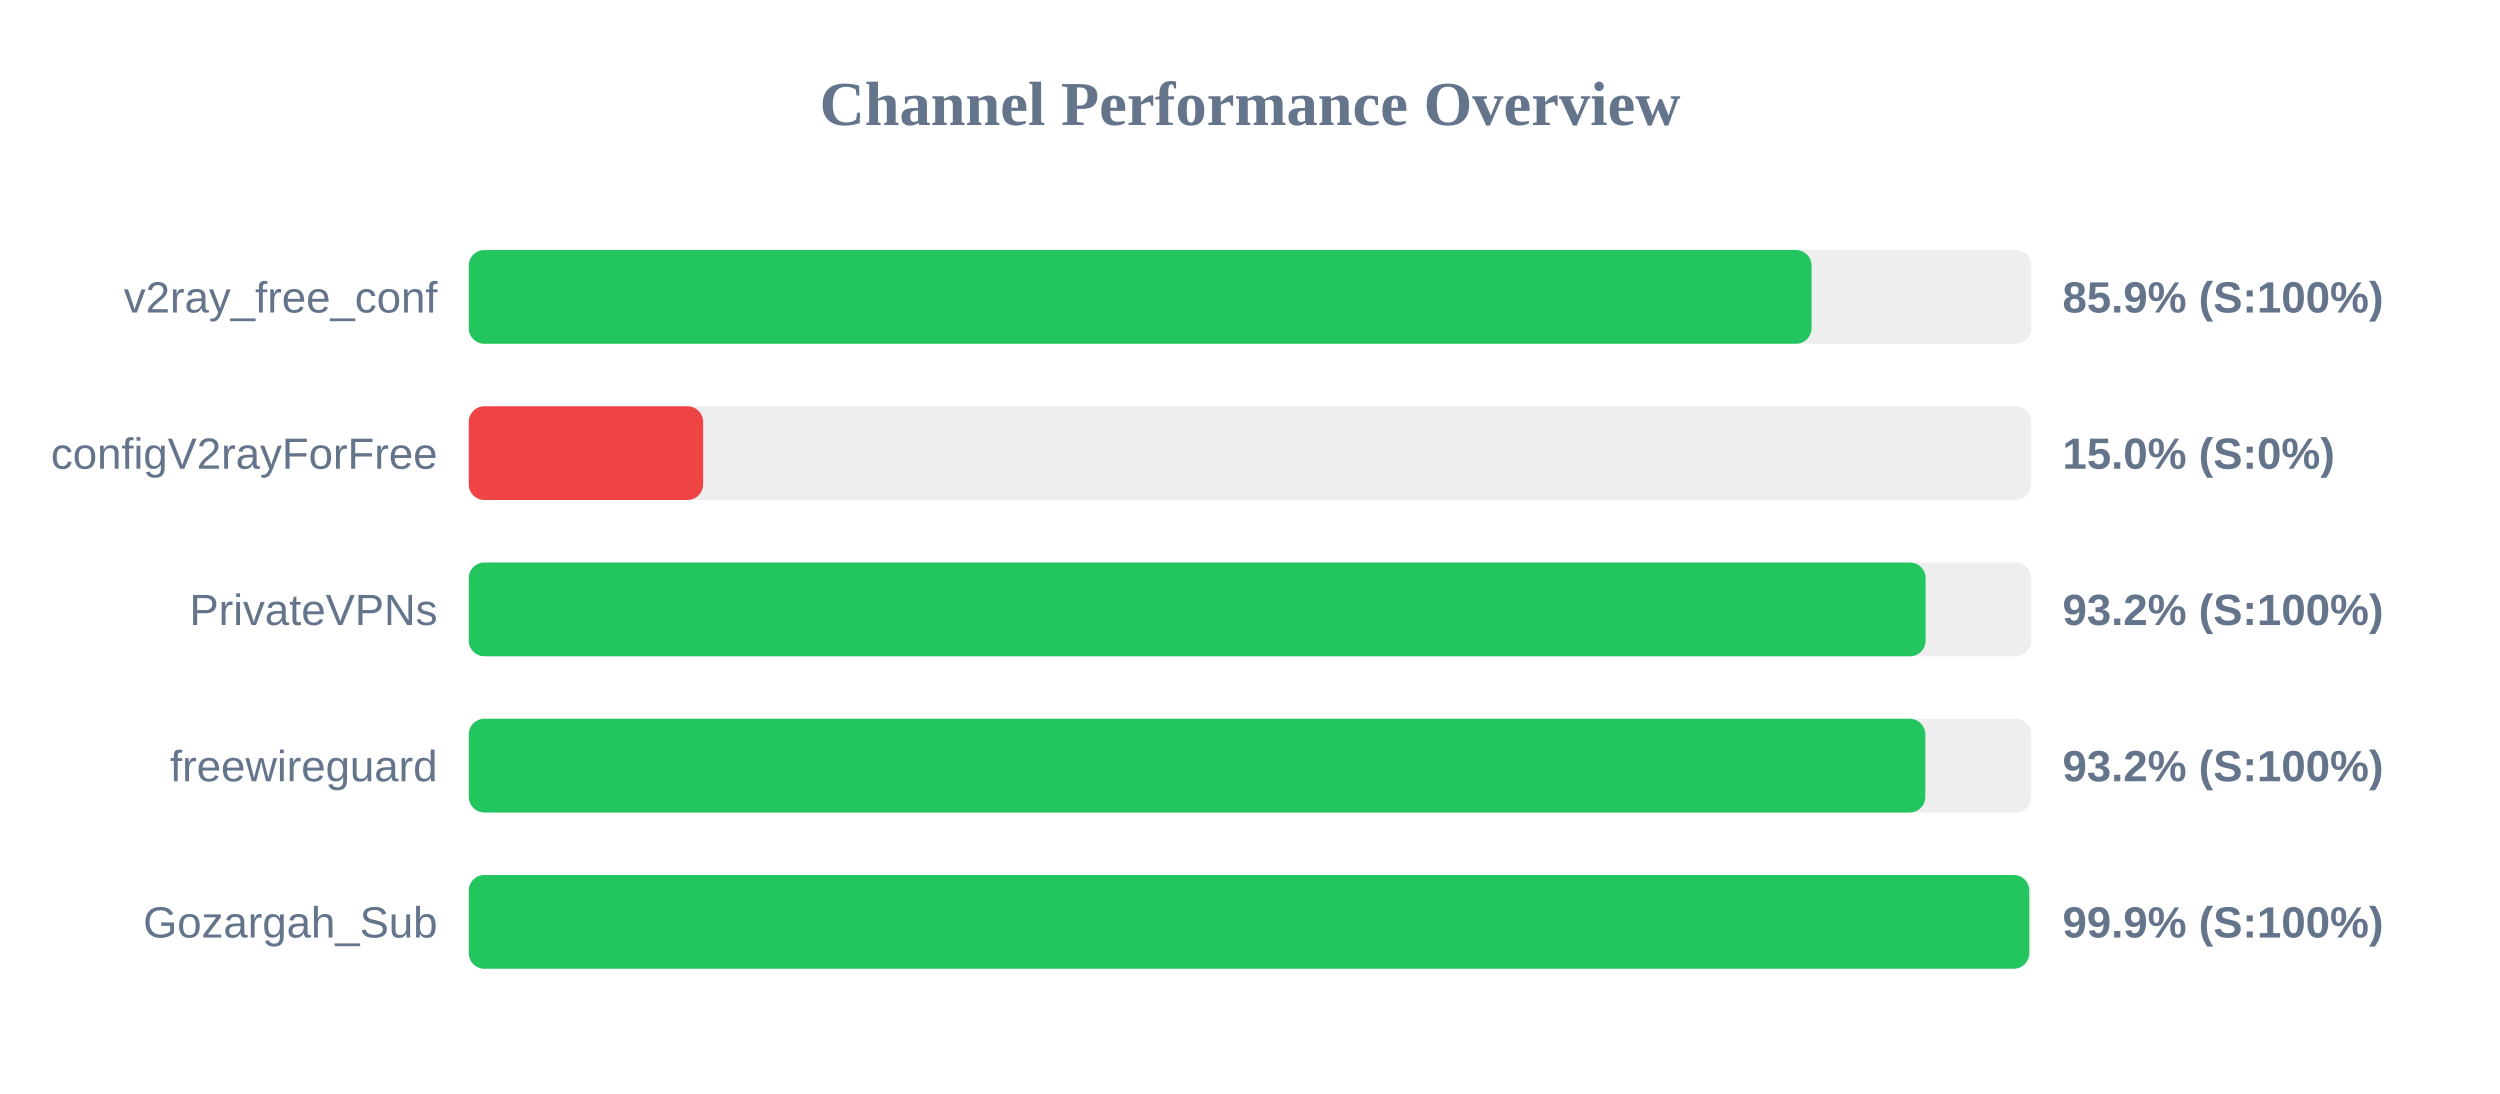
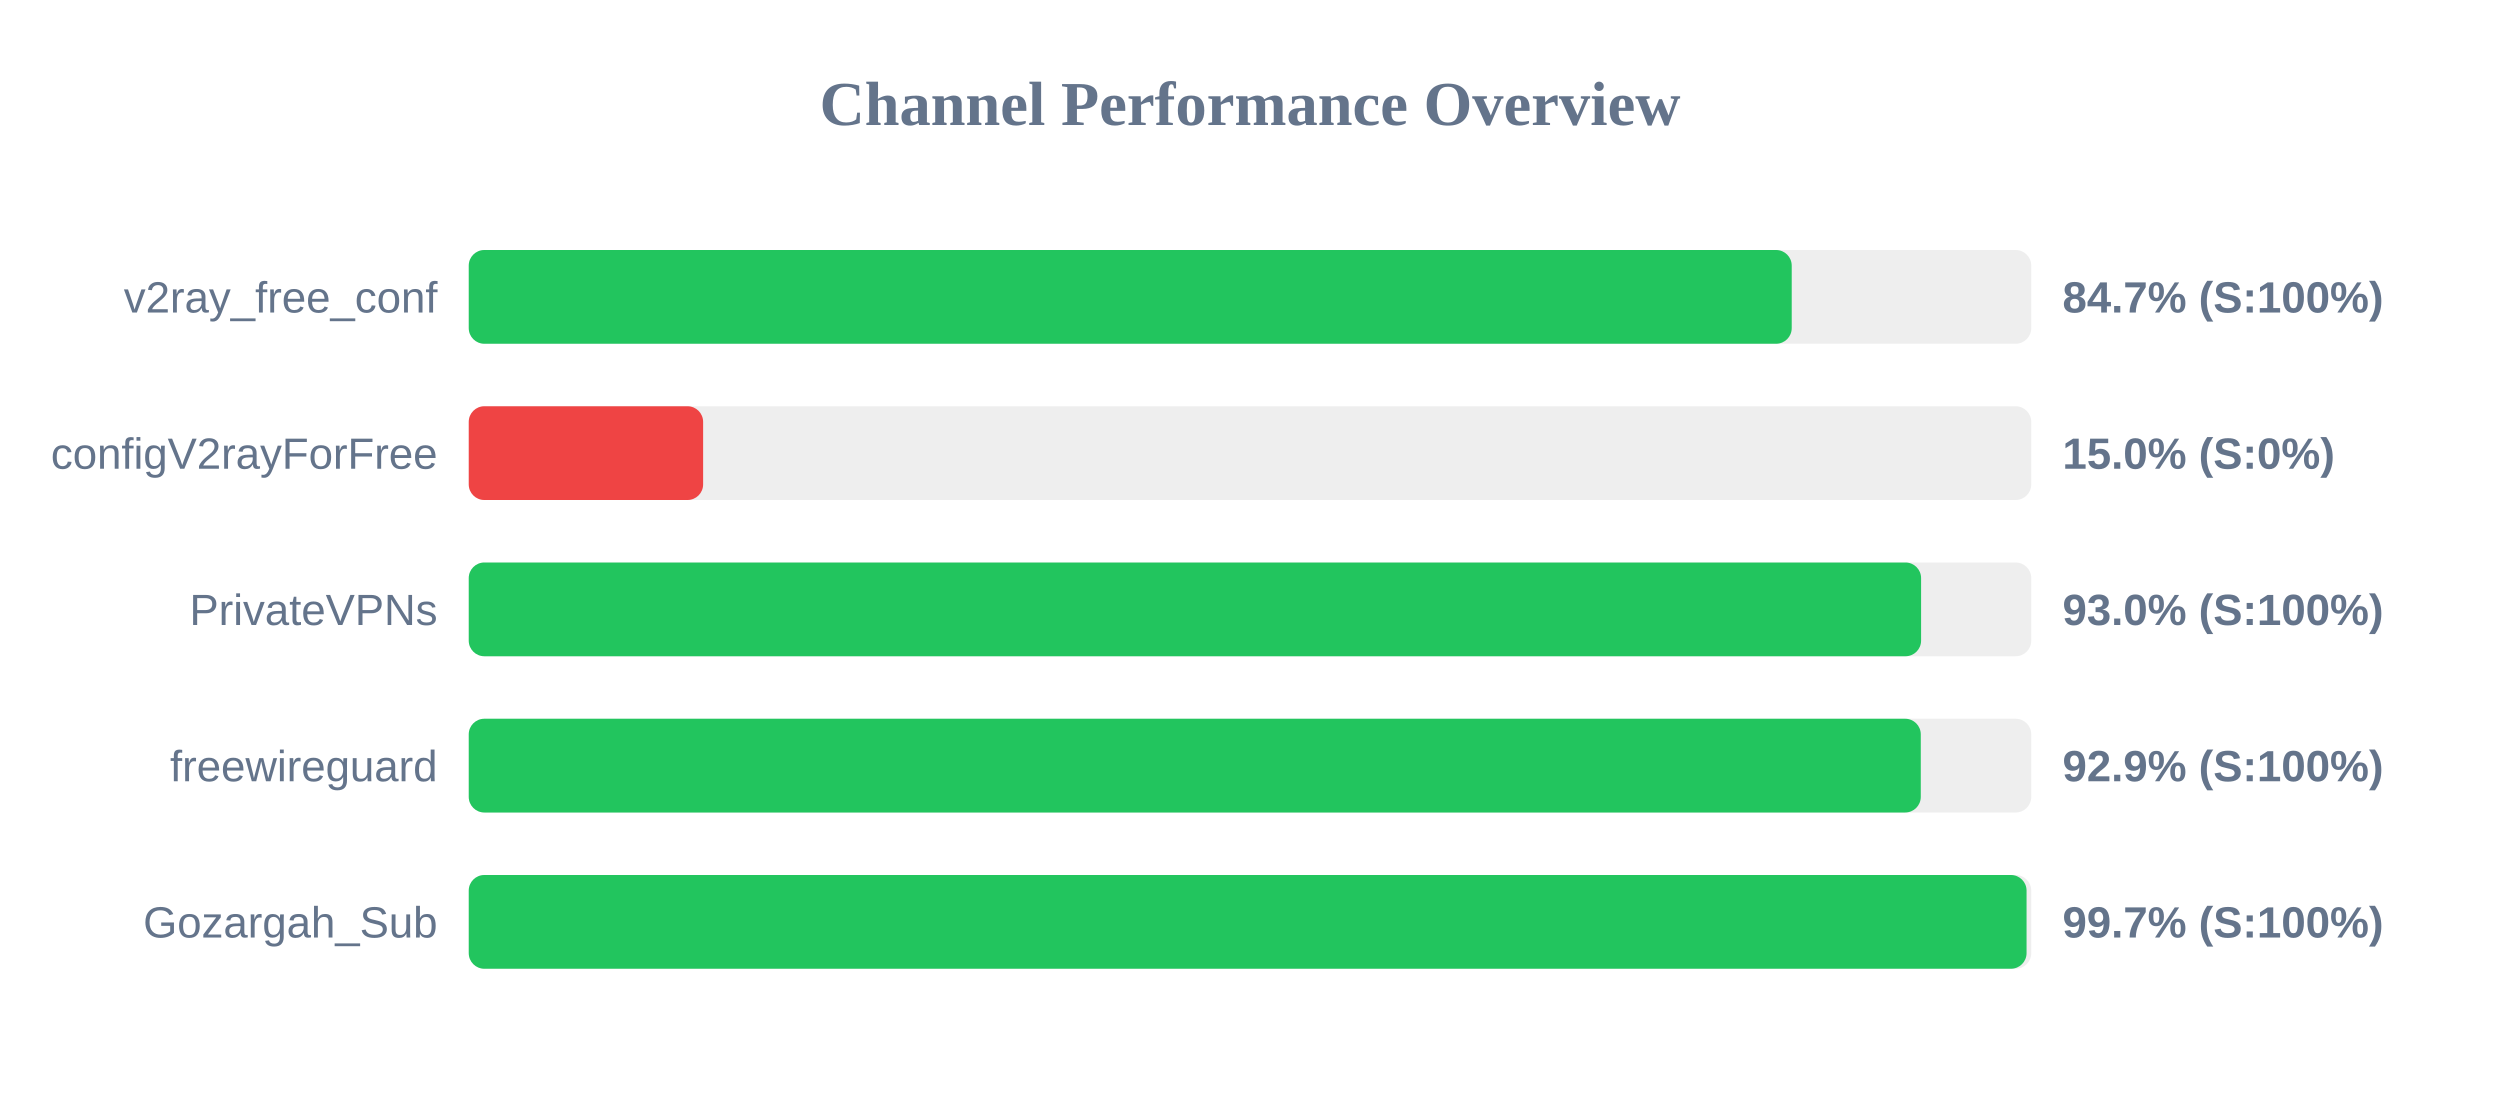
<svg xmlns="http://www.w3.org/2000/svg" width="800" height="350" version="1.1">
  <style>
        .row { font: 14px Arial; fill: #64748b; }
        .score { font: bold 14px Arial; fill: #64748b; }
    </style>
  <text x="400" y="40" text-anchor="middle" font-size="20px" font-weight="bold" fill="#64748b">Channel Performance Overview</text>
  <rect x="150" y="80" width="500" height="30" fill="#eee" rx="5" />
-   <rect x="150" y="80" width="429.7" height="30" fill="#22c55e" rx="5" />
+   <rect x="150" y="80" width="423.35" height="30" fill="#22c55e" rx="5" />
  <text x="140" y="100" text-anchor="end" class="row">v2ray_free_conf</text>
-   <text x="660" y="100" text-anchor="start" class="score">85.9% (S:100%)</text>
+   <text x="660" y="100" text-anchor="start" class="score">84.7% (S:100%)</text>
  <rect x="150" y="130" width="500" height="30" fill="#eee" rx="5" />
  <rect x="150" y="130" width="75.0" height="30" fill="#ef4444" rx="5" />
  <text x="140" y="150" text-anchor="end" class="row">configV2rayForFree</text>
  <text x="660" y="150" text-anchor="start" class="score">15.0% (S:0%)</text>
  <rect x="150" y="180" width="500" height="30" fill="#eee" rx="5" />
-   <rect x="150" y="180" width="466.2" height="30" fill="#22c55e" rx="5" />
+   <rect x="150" y="180" width="464.75" height="30" fill="#22c55e" rx="5" />
  <text x="140" y="200" text-anchor="end" class="row">PrivateVPNs</text>
-   <text x="660" y="200" text-anchor="start" class="score">93.2% (S:100%)</text>
+   <text x="660" y="200" text-anchor="start" class="score">93.0% (S:100%)</text>
  <rect x="150" y="230" width="500" height="30" fill="#eee" rx="5" />
-   <rect x="150" y="230" width="466.1" height="30" fill="#22c55e" rx="5" />
+   <rect x="150" y="230" width="464.65" height="30" fill="#22c55e" rx="5" />
  <text x="140" y="250" text-anchor="end" class="row">freewireguard</text>
-   <text x="660" y="250" text-anchor="start" class="score">93.2% (S:100%)</text>
+   <text x="660" y="250" text-anchor="start" class="score">92.9% (S:100%)</text>
  <rect x="150" y="280" width="500" height="30" fill="#eee" rx="5" />
-   <rect x="150" y="280" width="499.35" height="30" fill="#22c55e" rx="5" />
+   <rect x="150" y="280" width="498.5" height="30" fill="#22c55e" rx="5" />
  <text x="140" y="300" text-anchor="end" class="row">Gozargah_Sub</text>
-   <text x="660" y="300" text-anchor="start" class="score">99.9% (S:100%)</text>
+   <text x="660" y="300" text-anchor="start" class="score">99.7% (S:100%)</text>
</svg>
